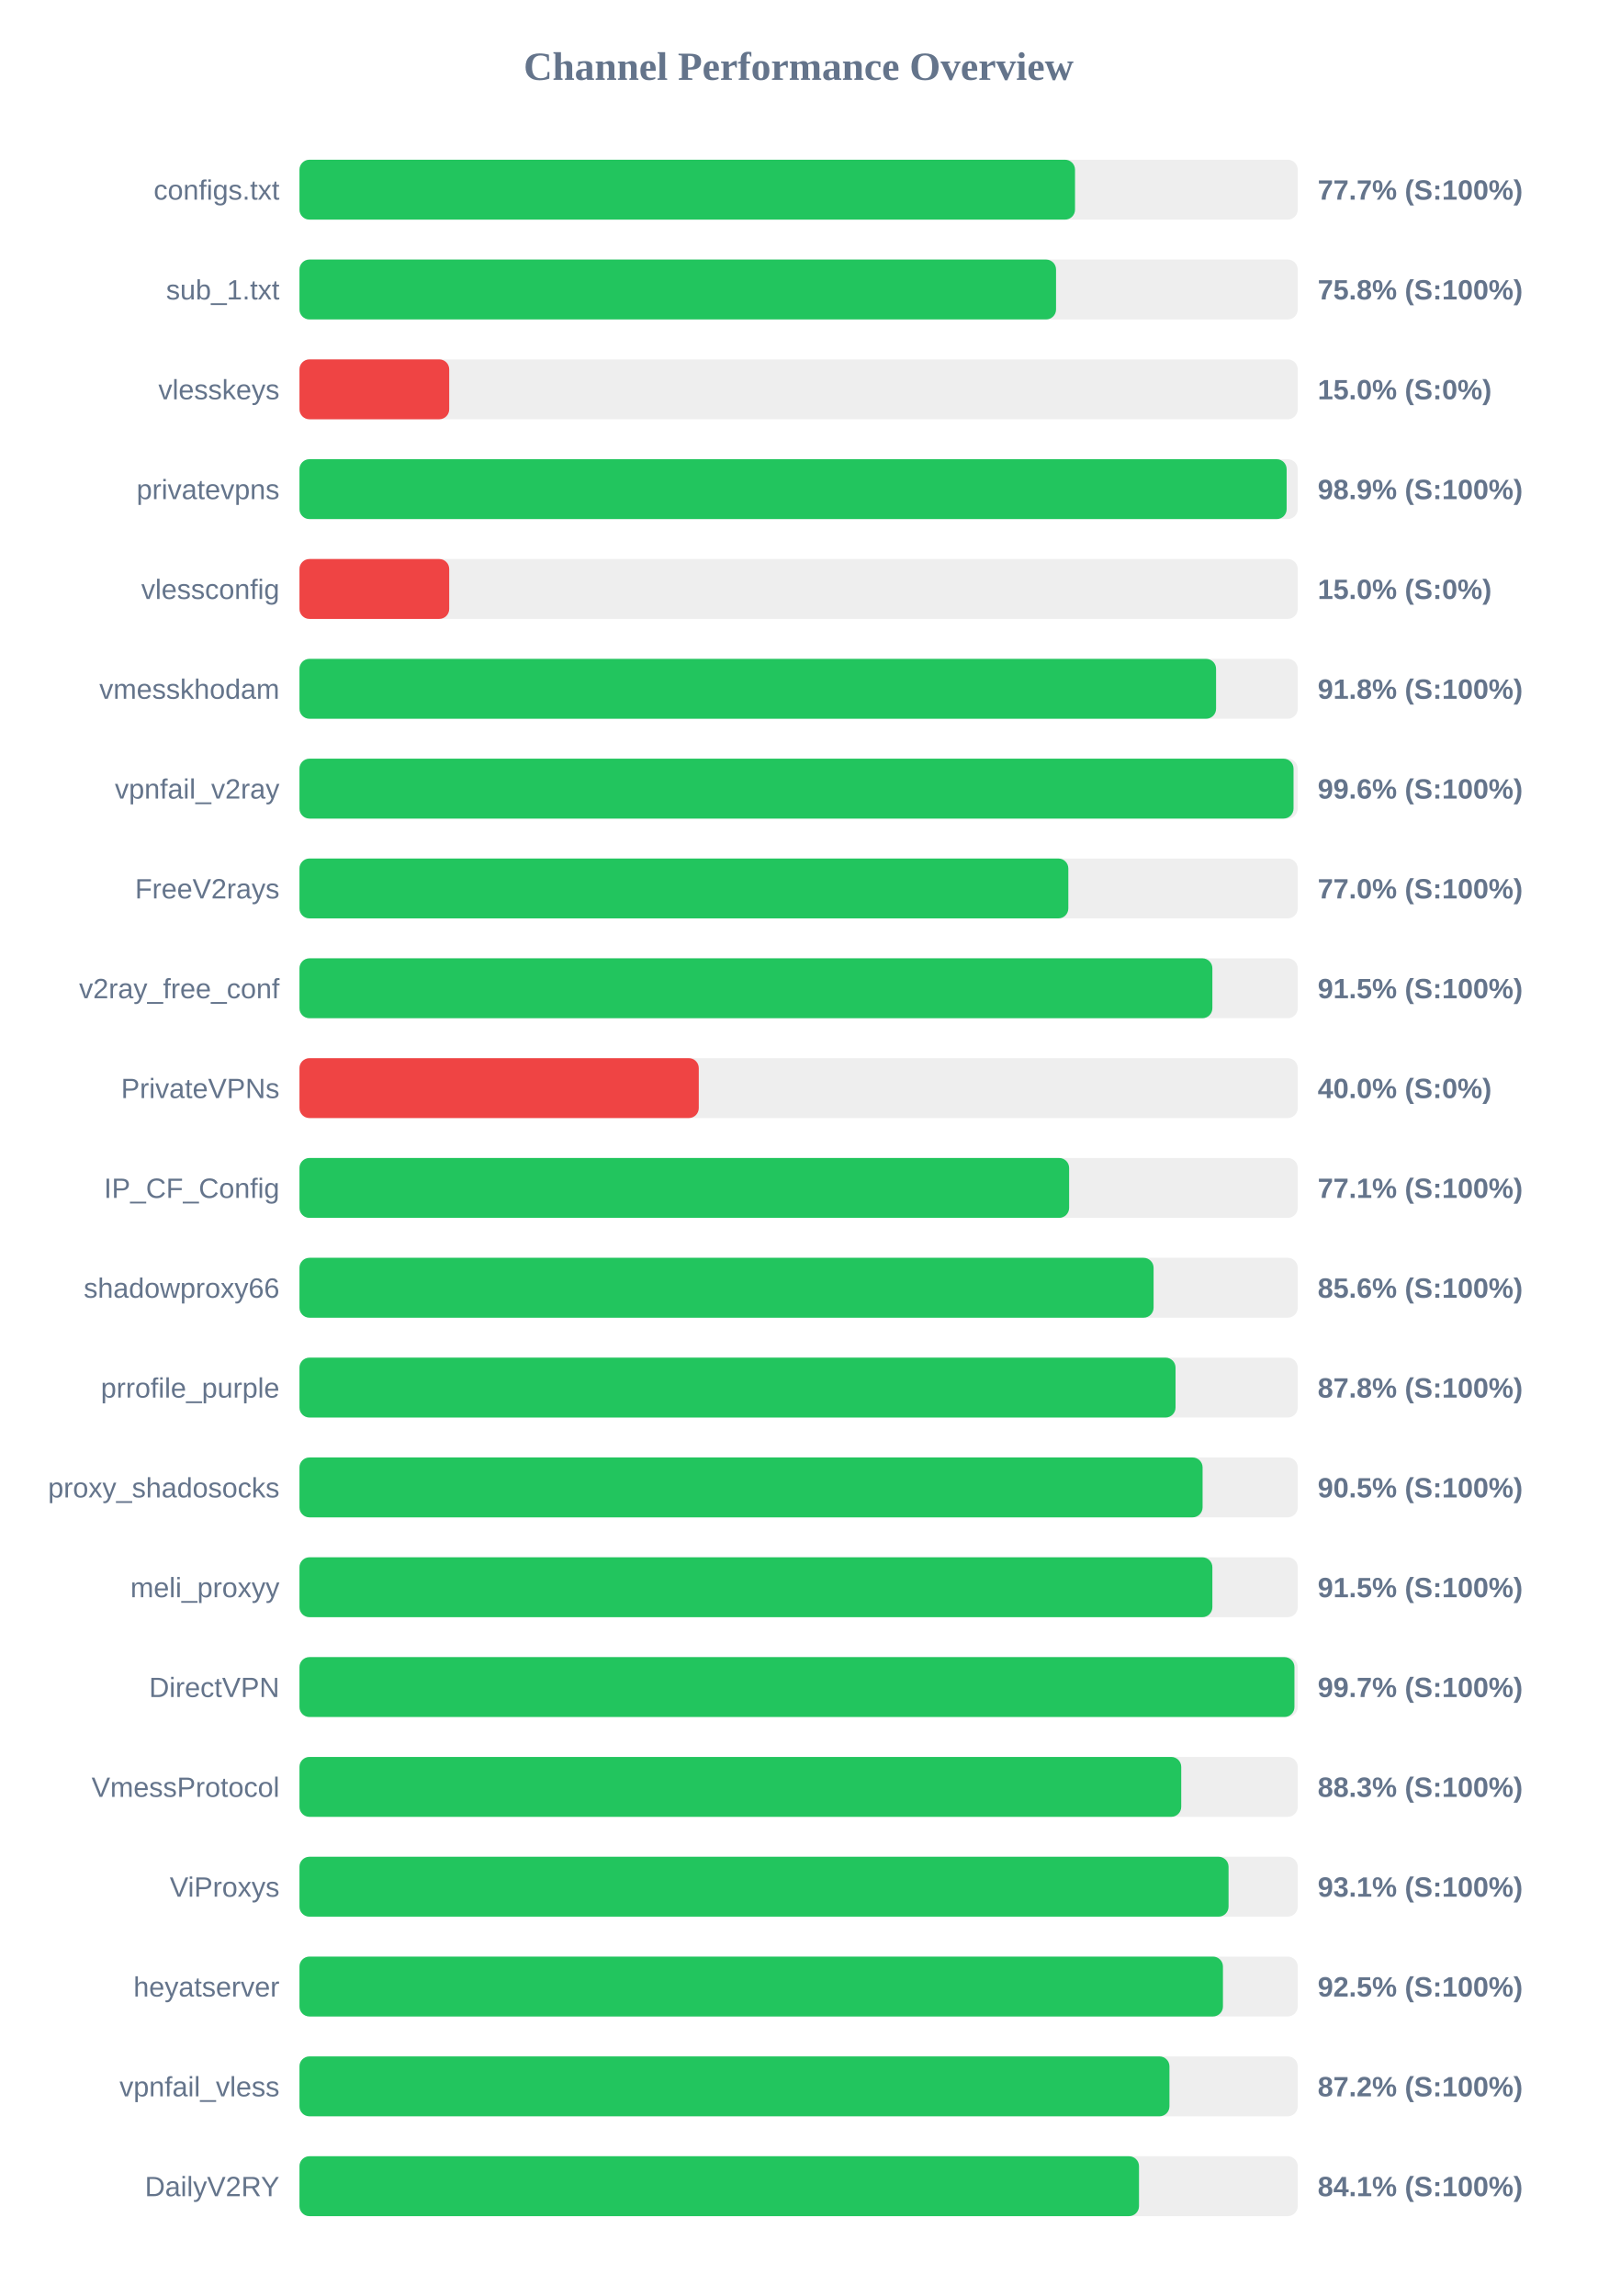
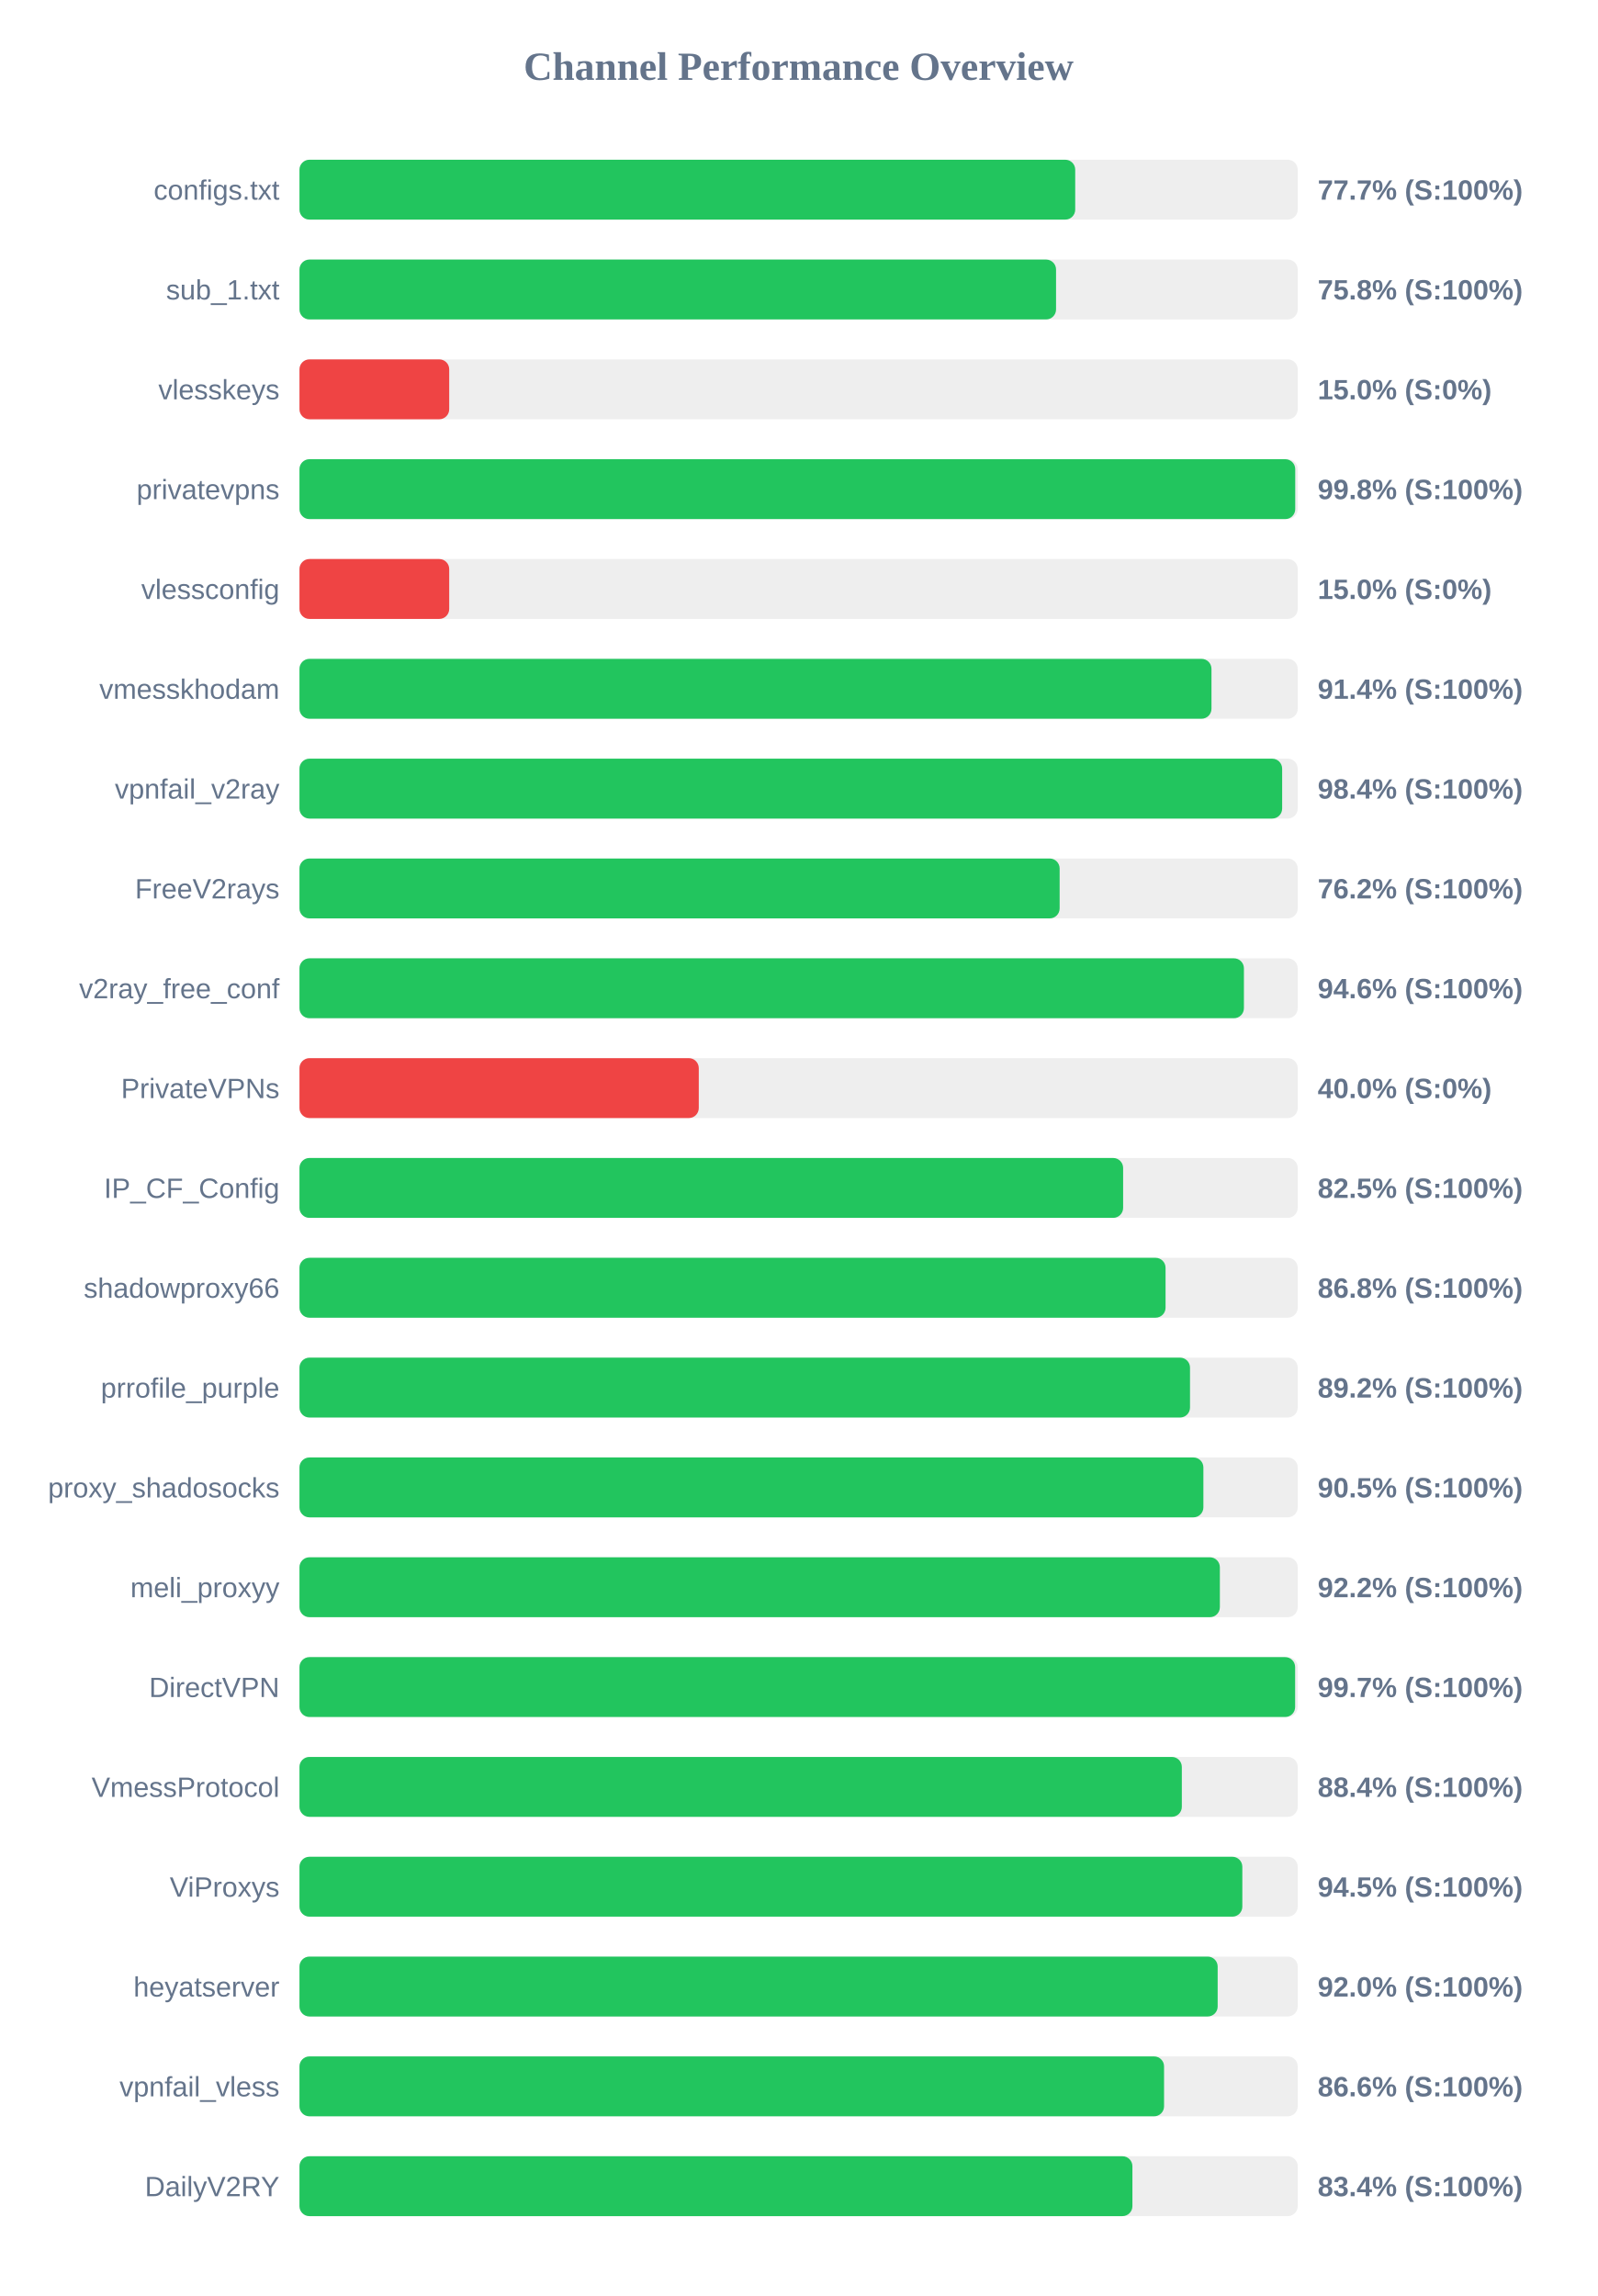
<svg xmlns="http://www.w3.org/2000/svg" width="800" height="1150" version="1.1">
  <style>
        .row { font: 14px Arial; fill: #64748b; }
        .score { font: bold 14px Arial; fill: #64748b; }
    </style>
  <text x="400" y="40" text-anchor="middle" font-size="20px" font-weight="bold" fill="#64748b">Channel Performance Overview</text>
  <rect x="150" y="80" width="500" height="30" fill="#eee" rx="5" />
-   <rect x="150" y="80" width="388.45" height="30" fill="#22c55e" rx="5" />
+   <rect x="150" y="80" width="388.55" height="30" fill="#22c55e" rx="5" />
  <text x="140" y="100" text-anchor="end" class="row">configs.txt</text>
  <text x="660" y="100" text-anchor="start" class="score">77.7% (S:100%)</text>
  <rect x="150" y="130" width="500" height="30" fill="#eee" rx="5" />
  <rect x="150" y="130" width="378.95" height="30" fill="#22c55e" rx="5" />
  <text x="140" y="150" text-anchor="end" class="row">sub_1.txt</text>
  <text x="660" y="150" text-anchor="start" class="score">75.8% (S:100%)</text>
  <rect x="150" y="180" width="500" height="30" fill="#eee" rx="5" />
  <rect x="150" y="180" width="75.0" height="30" fill="#ef4444" rx="5" />
  <text x="140" y="200" text-anchor="end" class="row">vlesskeys</text>
  <text x="660" y="200" text-anchor="start" class="score">15.0% (S:0%)</text>
  <rect x="150" y="230" width="500" height="30" fill="#eee" rx="5" />
-   <rect x="150" y="230" width="494.45" height="30" fill="#22c55e" rx="5" />
+   <rect x="150" y="230" width="498.75" height="30" fill="#22c55e" rx="5" />
  <text x="140" y="250" text-anchor="end" class="row">privatevpns</text>
-   <text x="660" y="250" text-anchor="start" class="score">98.9% (S:100%)</text>
+   <text x="660" y="250" text-anchor="start" class="score">99.8% (S:100%)</text>
  <rect x="150" y="280" width="500" height="30" fill="#eee" rx="5" />
  <rect x="150" y="280" width="75.0" height="30" fill="#ef4444" rx="5" />
  <text x="140" y="300" text-anchor="end" class="row">vlessconfig</text>
  <text x="660" y="300" text-anchor="start" class="score">15.0% (S:0%)</text>
  <rect x="150" y="330" width="500" height="30" fill="#eee" rx="5" />
-   <rect x="150" y="330" width="459.1" height="30" fill="#22c55e" rx="5" />
+   <rect x="150" y="330" width="456.8" height="30" fill="#22c55e" rx="5" />
  <text x="140" y="350" text-anchor="end" class="row">vmesskhodam</text>
-   <text x="660" y="350" text-anchor="start" class="score">91.8% (S:100%)</text>
+   <text x="660" y="350" text-anchor="start" class="score">91.4% (S:100%)</text>
  <rect x="150" y="380" width="500" height="30" fill="#eee" rx="5" />
-   <rect x="150" y="380" width="497.9" height="30" fill="#22c55e" rx="5" />
+   <rect x="150" y="380" width="492.2" height="30" fill="#22c55e" rx="5" />
  <text x="140" y="400" text-anchor="end" class="row">vpnfail_v2ray</text>
-   <text x="660" y="400" text-anchor="start" class="score">99.6% (S:100%)</text>
+   <text x="660" y="400" text-anchor="start" class="score">98.4% (S:100%)</text>
  <rect x="150" y="430" width="500" height="30" fill="#eee" rx="5" />
-   <rect x="150" y="430" width="385.1" height="30" fill="#22c55e" rx="5" />
+   <rect x="150" y="430" width="380.75" height="30" fill="#22c55e" rx="5" />
  <text x="140" y="450" text-anchor="end" class="row">FreeV2rays</text>
-   <text x="660" y="450" text-anchor="start" class="score">77.0% (S:100%)</text>
+   <text x="660" y="450" text-anchor="start" class="score">76.2% (S:100%)</text>
  <rect x="150" y="480" width="500" height="30" fill="#eee" rx="5" />
-   <rect x="150" y="480" width="457.25" height="30" fill="#22c55e" rx="5" />
+   <rect x="150" y="480" width="473.05" height="30" fill="#22c55e" rx="5" />
  <text x="140" y="500" text-anchor="end" class="row">v2ray_free_conf</text>
-   <text x="660" y="500" text-anchor="start" class="score">91.5% (S:100%)</text>
+   <text x="660" y="500" text-anchor="start" class="score">94.6% (S:100%)</text>
  <rect x="150" y="530" width="500" height="30" fill="#eee" rx="5" />
  <rect x="150" y="530" width="200.0" height="30" fill="#ef4444" rx="5" />
  <text x="140" y="550" text-anchor="end" class="row">PrivateVPNs</text>
  <text x="660" y="550" text-anchor="start" class="score">40.0% (S:0%)</text>
  <rect x="150" y="580" width="500" height="30" fill="#eee" rx="5" />
-   <rect x="150" y="580" width="385.5" height="30" fill="#22c55e" rx="5" />
+   <rect x="150" y="580" width="412.55" height="30" fill="#22c55e" rx="5" />
  <text x="140" y="600" text-anchor="end" class="row">IP_CF_Config</text>
-   <text x="660" y="600" text-anchor="start" class="score">77.1% (S:100%)</text>
+   <text x="660" y="600" text-anchor="start" class="score">82.5% (S:100%)</text>
  <rect x="150" y="630" width="500" height="30" fill="#eee" rx="5" />
-   <rect x="150" y="630" width="427.8" height="30" fill="#22c55e" rx="5" />
+   <rect x="150" y="630" width="433.8" height="30" fill="#22c55e" rx="5" />
  <text x="140" y="650" text-anchor="end" class="row">shadowproxy66</text>
-   <text x="660" y="650" text-anchor="start" class="score">85.6% (S:100%)</text>
+   <text x="660" y="650" text-anchor="start" class="score">86.8% (S:100%)</text>
  <rect x="150" y="680" width="500" height="30" fill="#eee" rx="5" />
-   <rect x="150" y="680" width="438.8" height="30" fill="#22c55e" rx="5" />
+   <rect x="150" y="680" width="446.05" height="30" fill="#22c55e" rx="5" />
  <text x="140" y="700" text-anchor="end" class="row">prrofile_purple</text>
-   <text x="660" y="700" text-anchor="start" class="score">87.8% (S:100%)</text>
+   <text x="660" y="700" text-anchor="start" class="score">89.2% (S:100%)</text>
  <rect x="150" y="730" width="500" height="30" fill="#eee" rx="5" />
-   <rect x="150" y="730" width="452.35" height="30" fill="#22c55e" rx="5" />
+   <rect x="150" y="730" width="452.75" height="30" fill="#22c55e" rx="5" />
  <text x="140" y="750" text-anchor="end" class="row">proxy_shadosocks</text>
  <text x="660" y="750" text-anchor="start" class="score">90.5% (S:100%)</text>
  <rect x="150" y="780" width="500" height="30" fill="#eee" rx="5" />
-   <rect x="150" y="780" width="457.25" height="30" fill="#22c55e" rx="5" />
+   <rect x="150" y="780" width="461.0" height="30" fill="#22c55e" rx="5" />
  <text x="140" y="800" text-anchor="end" class="row">meli_proxyy</text>
-   <text x="660" y="800" text-anchor="start" class="score">91.5% (S:100%)</text>
+   <text x="660" y="800" text-anchor="start" class="score">92.2% (S:100%)</text>
  <rect x="150" y="830" width="500" height="30" fill="#eee" rx="5" />
-   <rect x="150" y="830" width="498.35" height="30" fill="#22c55e" rx="5" />
+   <rect x="150" y="830" width="498.7" height="30" fill="#22c55e" rx="5" />
  <text x="140" y="850" text-anchor="end" class="row">DirectVPN</text>
  <text x="660" y="850" text-anchor="start" class="score">99.7% (S:100%)</text>
  <rect x="150" y="880" width="500" height="30" fill="#eee" rx="5" />
-   <rect x="150" y="880" width="441.65" height="30" fill="#22c55e" rx="5" />
+   <rect x="150" y="880" width="441.95" height="30" fill="#22c55e" rx="5" />
  <text x="140" y="900" text-anchor="end" class="row">VmessProtocol</text>
-   <text x="660" y="900" text-anchor="start" class="score">88.3% (S:100%)</text>
+   <text x="660" y="900" text-anchor="start" class="score">88.4% (S:100%)</text>
  <rect x="150" y="930" width="500" height="30" fill="#eee" rx="5" />
-   <rect x="150" y="930" width="465.35" height="30" fill="#22c55e" rx="5" />
+   <rect x="150" y="930" width="472.25" height="30" fill="#22c55e" rx="5" />
  <text x="140" y="950" text-anchor="end" class="row">ViProxys</text>
-   <text x="660" y="950" text-anchor="start" class="score">93.1% (S:100%)</text>
+   <text x="660" y="950" text-anchor="start" class="score">94.5% (S:100%)</text>
  <rect x="150" y="980" width="500" height="30" fill="#eee" rx="5" />
-   <rect x="150" y="980" width="462.55" height="30" fill="#22c55e" rx="5" />
+   <rect x="150" y="980" width="459.9" height="30" fill="#22c55e" rx="5" />
  <text x="140" y="1000" text-anchor="end" class="row">heyatserver</text>
-   <text x="660" y="1000" text-anchor="start" class="score">92.5% (S:100%)</text>
+   <text x="660" y="1000" text-anchor="start" class="score">92.0% (S:100%)</text>
  <rect x="150" y="1030" width="500" height="30" fill="#eee" rx="5" />
-   <rect x="150" y="1030" width="435.75" height="30" fill="#22c55e" rx="5" />
+   <rect x="150" y="1030" width="433.05" height="30" fill="#22c55e" rx="5" />
  <text x="140" y="1050" text-anchor="end" class="row">vpnfail_vless</text>
-   <text x="660" y="1050" text-anchor="start" class="score">87.2% (S:100%)</text>
+   <text x="660" y="1050" text-anchor="start" class="score">86.6% (S:100%)</text>
  <rect x="150" y="1080" width="500" height="30" fill="#eee" rx="5" />
-   <rect x="150" y="1080" width="420.5" height="30" fill="#22c55e" rx="5" />
+   <rect x="150" y="1080" width="417.2" height="30" fill="#22c55e" rx="5" />
  <text x="140" y="1100" text-anchor="end" class="row">DailyV2RY</text>
-   <text x="660" y="1100" text-anchor="start" class="score">84.1% (S:100%)</text>
+   <text x="660" y="1100" text-anchor="start" class="score">83.4% (S:100%)</text>
</svg>
